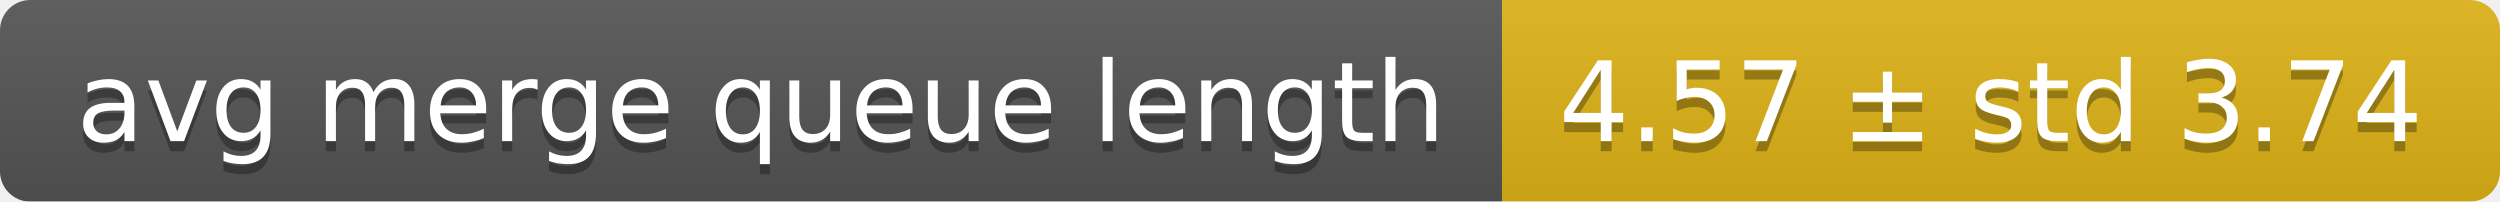
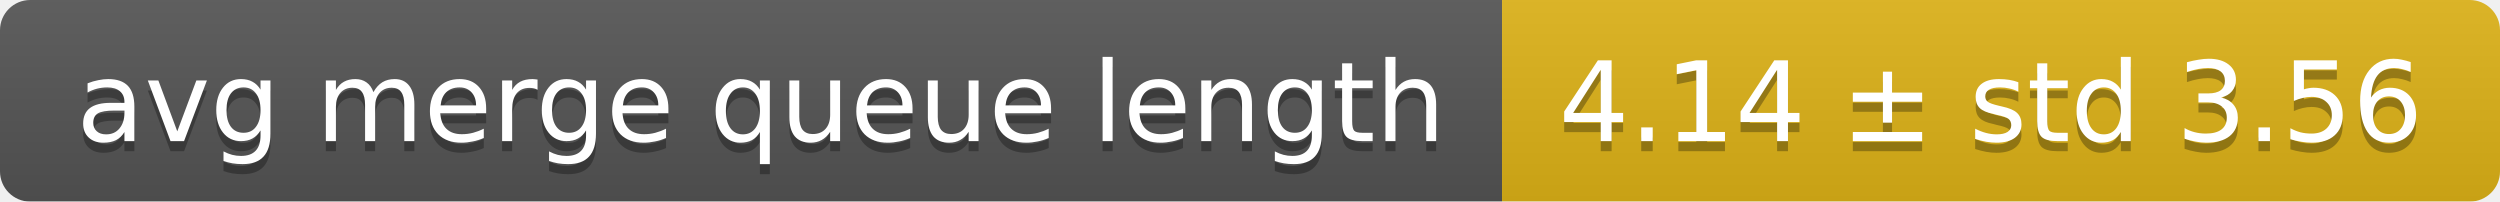
<svg xmlns="http://www.w3.org/2000/svg" width="248" height="20">
  <linearGradient id="smooth" x2="0" y2="100%">
    <stop offset="0" stop-color="#bbb" stop-opacity=".1" />
    <stop offset="1" stop-opacity=".1" />
  </linearGradient>
  <mask id="round">
    <rect width="248" height="20" rx="3" fill="#fff" />
  </mask>
  <g mask="url(#round)">
    <rect width="149" height="20" fill="#555" />
    <rect x="149" width="99" height="20" fill="#dfb317" />
    <rect width="248" height="20" fill="url(#smooth)" />
  </g>
  <g fill="#fff" text-anchor="middle" font-family="DejaVu Sans,Verdana,Geneva,sans-serif" font-size="11">
    <text x="75.5" y="15" fill="#010101" fill-opacity=".3">avg merge queue length</text>
    <text x="75.5" y="14">avg merge queue length</text>
-     <text x="197.5" y="15" fill="#010101" fill-opacity=".3">4.57 ± std 3.74</text>
-     <text x="197.5" y="14">4.57 ± std 3.74</text>
+     <text x="197.5" y="15" fill="#010101" fill-opacity=".3">4.14 ± std 3.56</text>
+     <text x="197.5" y="14">4.14 ± std 3.56</text>
  </g>
</svg>
